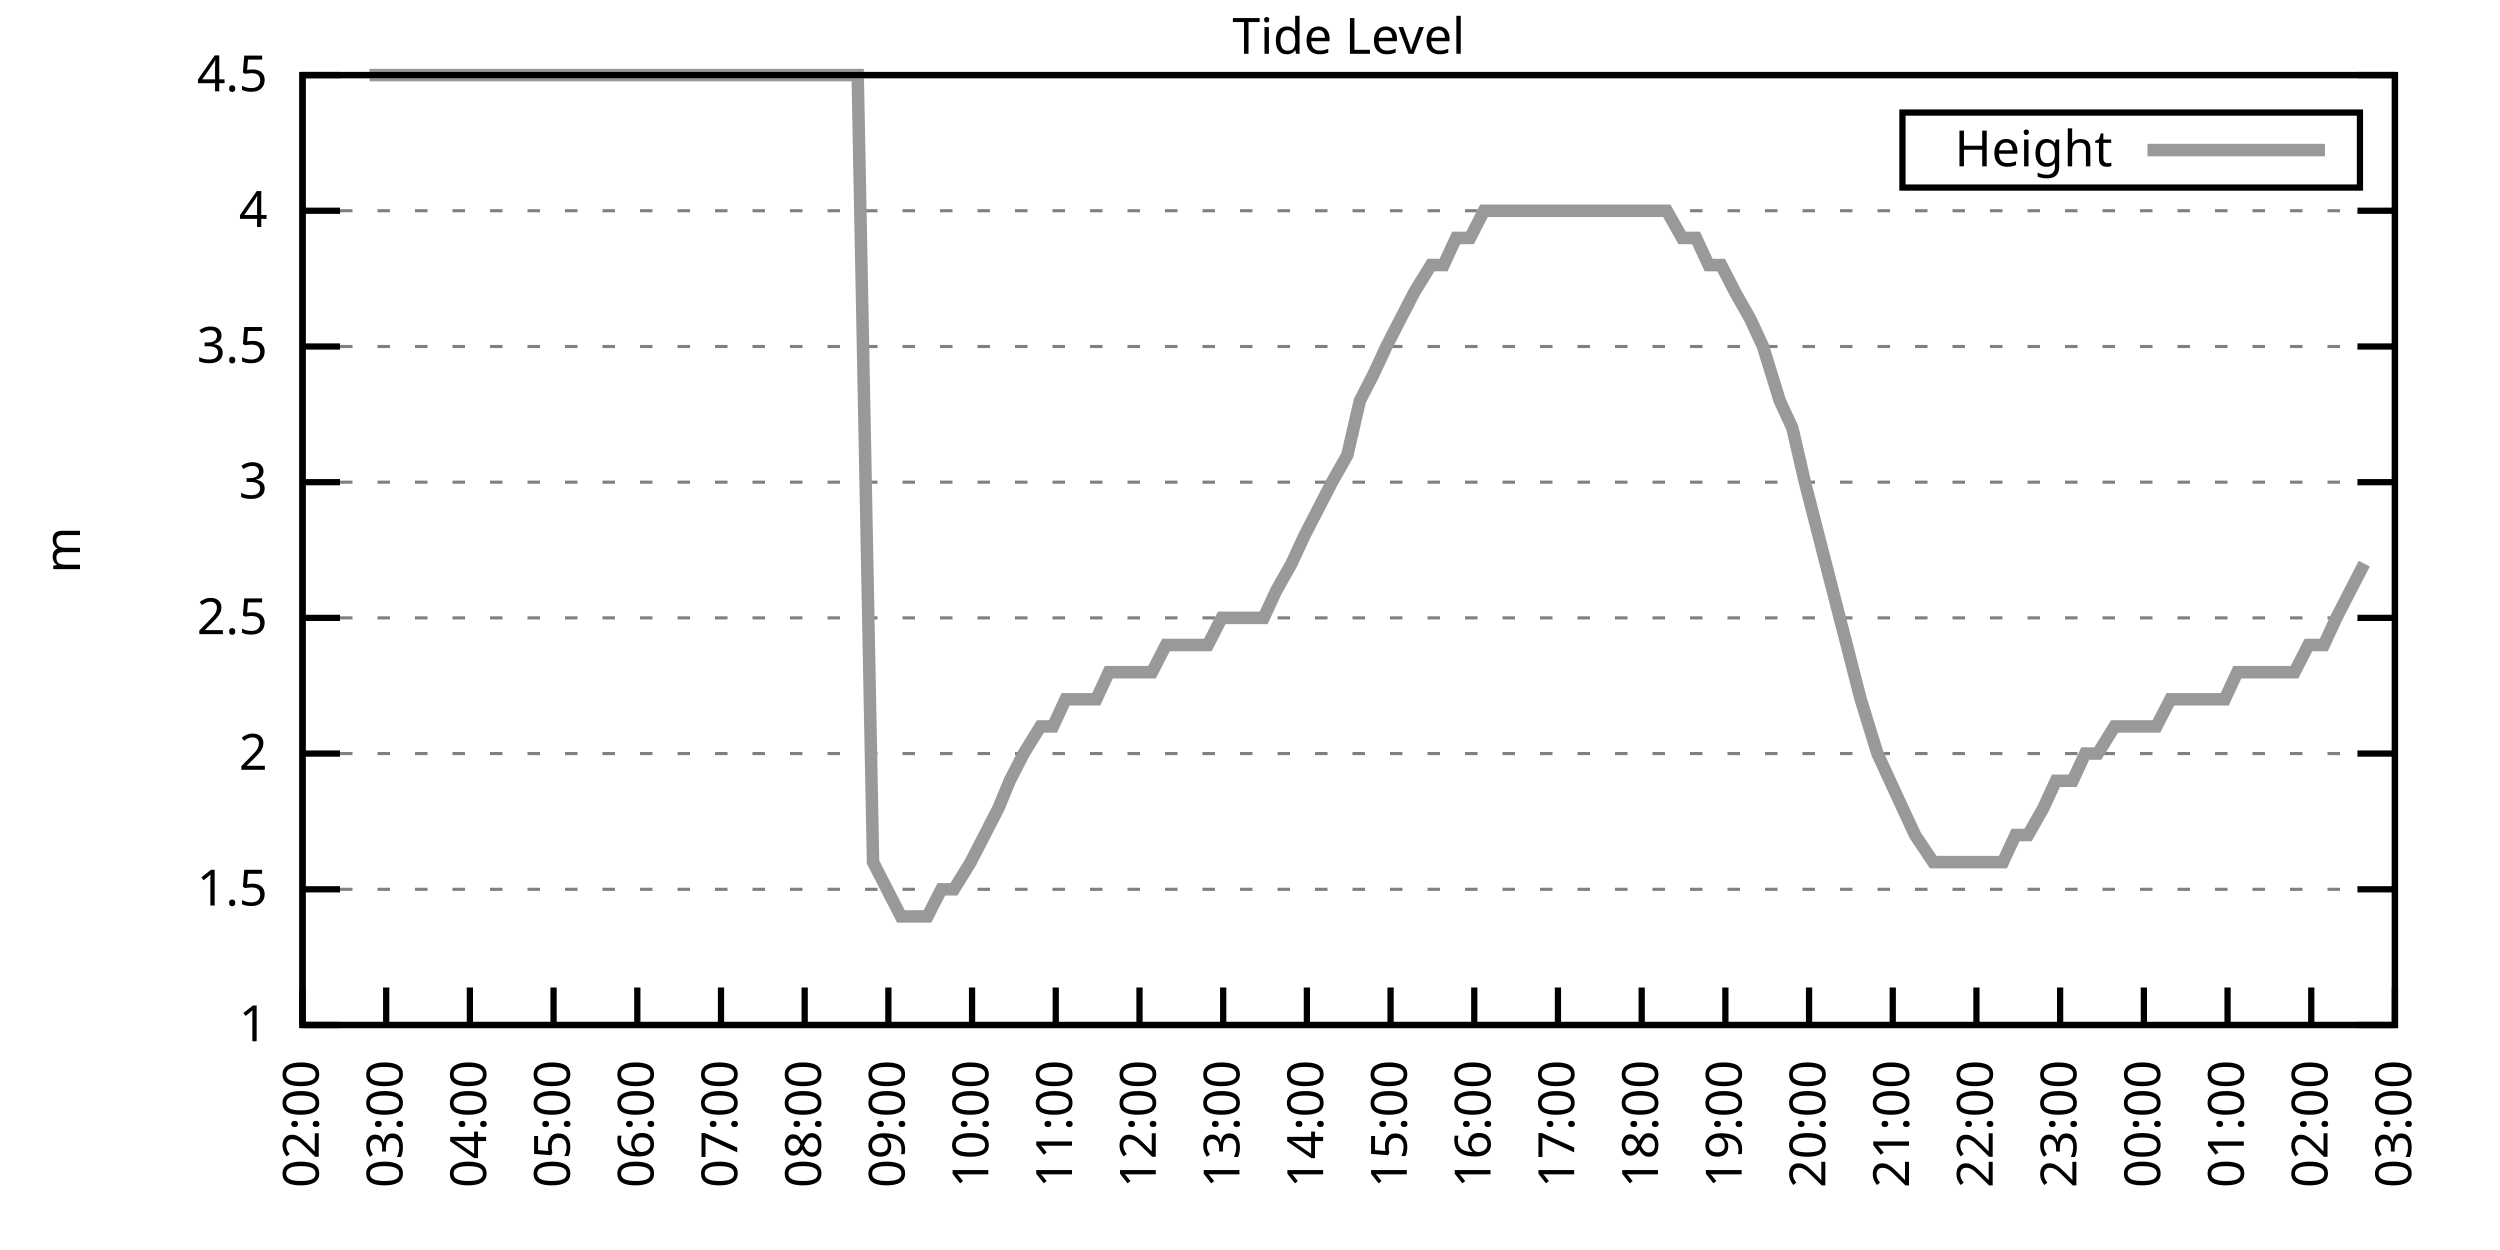
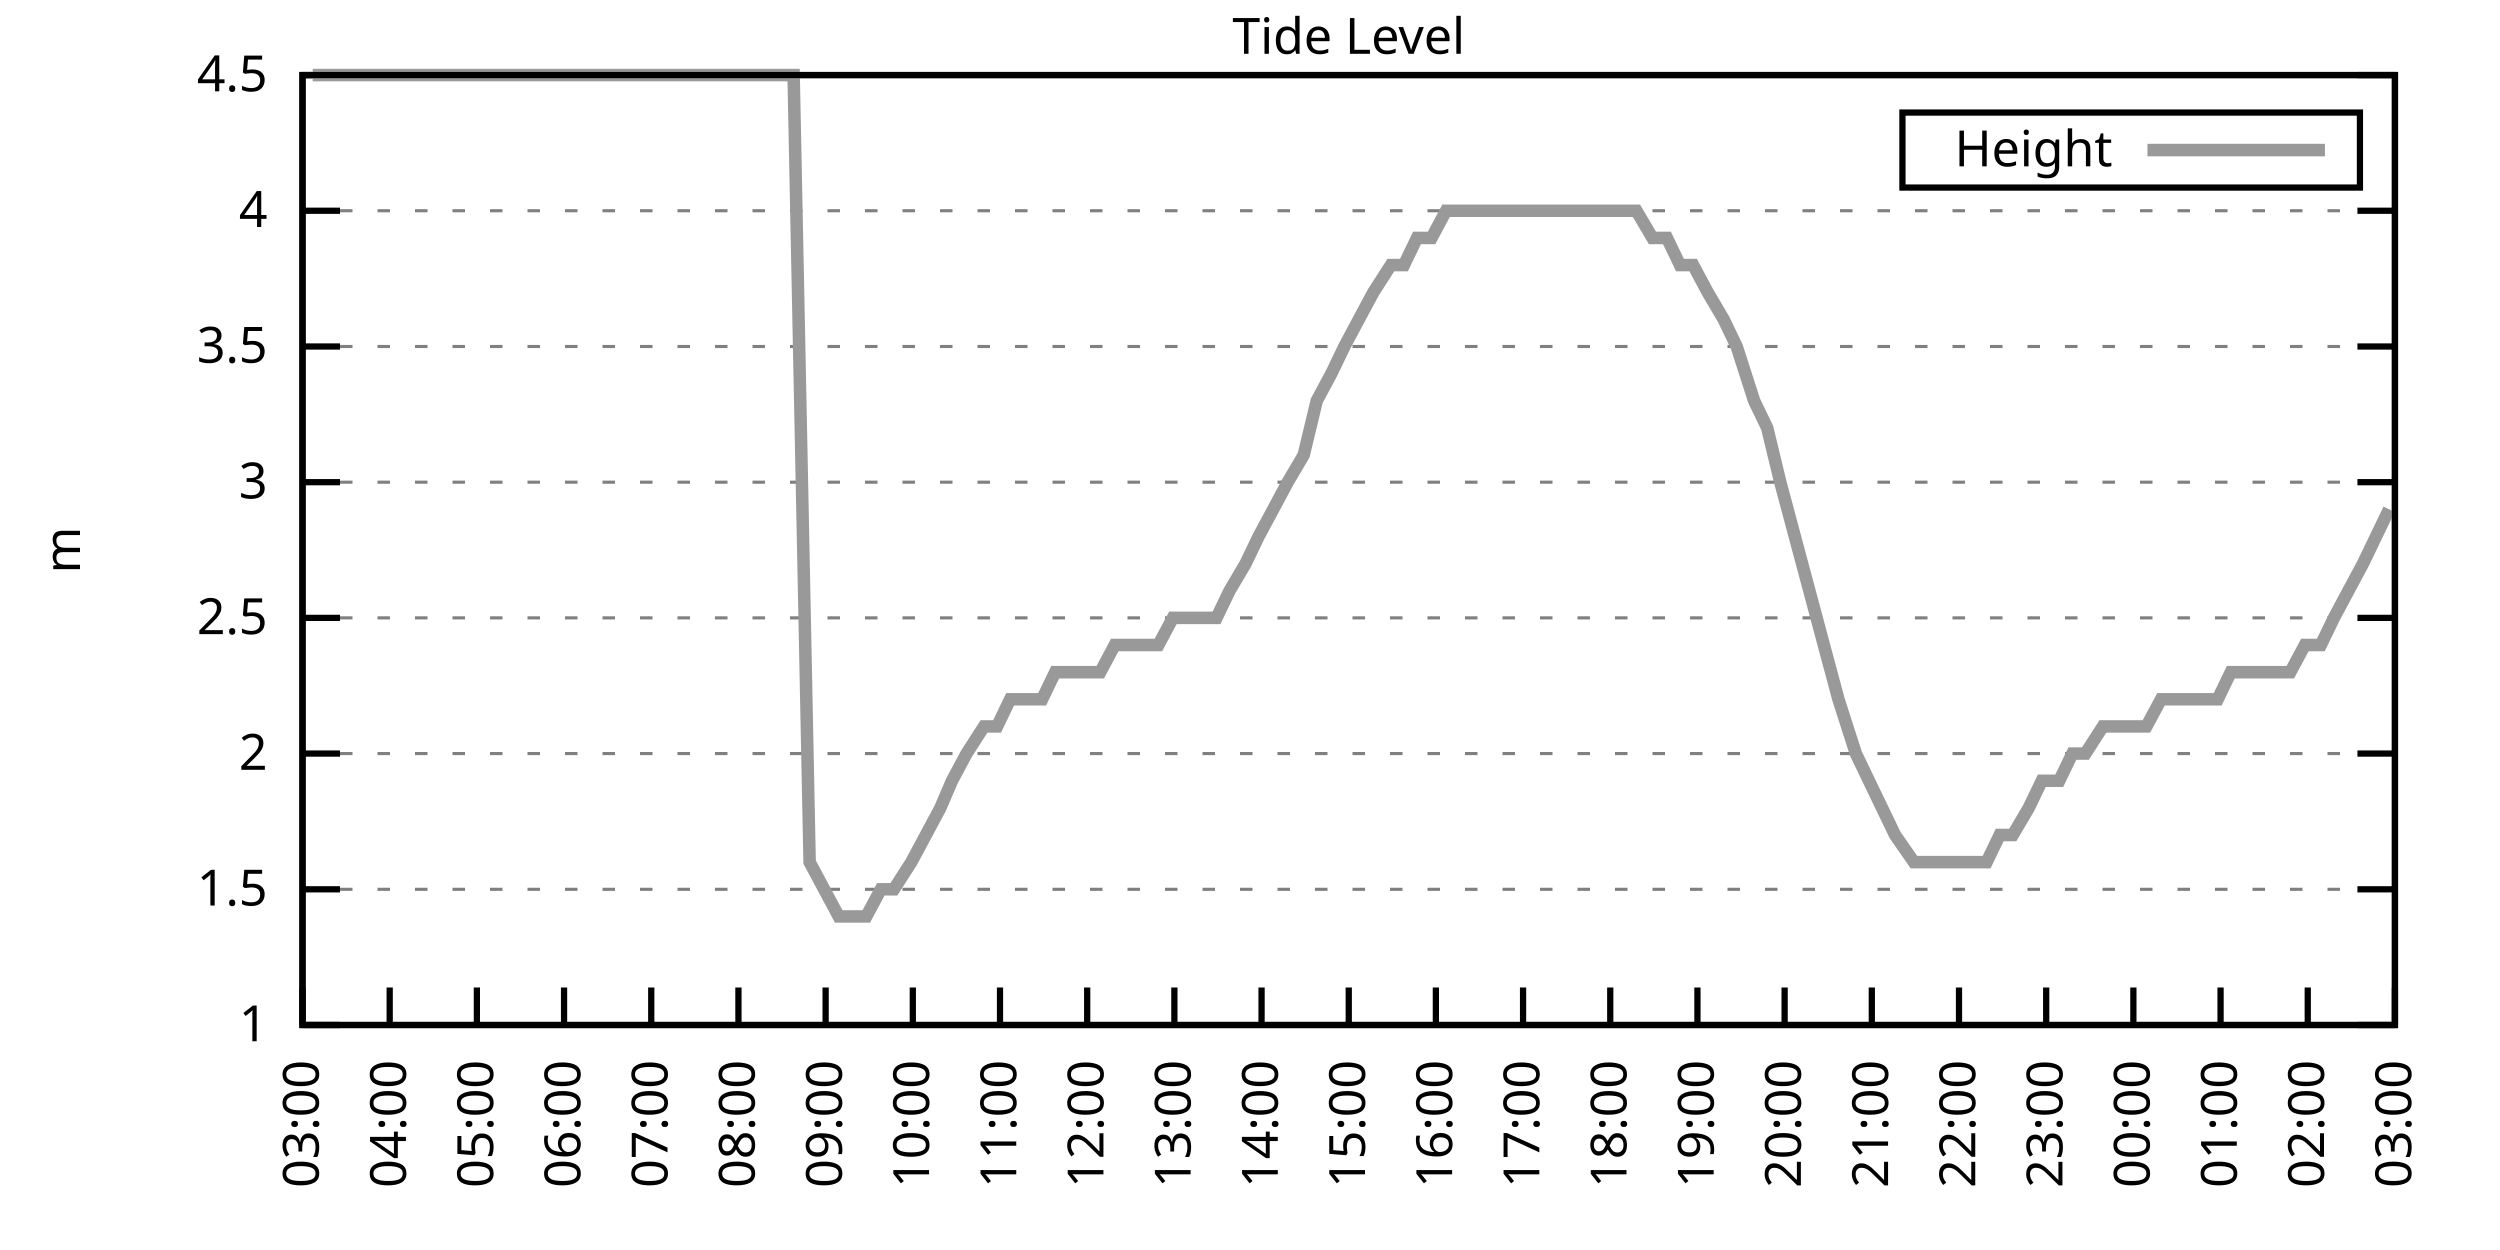
<svg xmlns="http://www.w3.org/2000/svg" xmlns:xlink="http://www.w3.org/1999/xlink" width="400" height="200" viewBox="0 0 400 200">
  <g id="gnuplot_canvas">
    <rect x="0" y="0" width="400" height="200" fill="none" />
    <defs>
      <circle id="gpDot" r="0.5" stroke-width="0.5" stroke="currentColor" />
      <path id="gpPt0" stroke-width="0.333" stroke="currentColor" d="M-1,0 h2 M0,-1 v2" />
      <path id="gpPt1" stroke-width="0.333" stroke="currentColor" d="M-1,-1 L1,1 M1,-1 L-1,1" />
      <path id="gpPt2" stroke-width="0.333" stroke="currentColor" d="M-1,0 L1,0 M0,-1 L0,1 M-1,-1 L1,1 M-1,1 L1,-1" />
      <rect id="gpPt3" stroke-width="0.333" stroke="currentColor" x="-1" y="-1" width="2" height="2" />
      <rect id="gpPt4" stroke-width="0.333" stroke="currentColor" fill="currentColor" x="-1" y="-1" width="2" height="2" />
      <circle id="gpPt5" stroke-width="0.333" stroke="currentColor" cx="0" cy="0" r="1" />
      <use xlink:href="#gpPt5" id="gpPt6" fill="currentColor" stroke="none" />
      <path id="gpPt7" stroke-width="0.333" stroke="currentColor" d="M0,-1.33 L-1.33,0.67 L1.33,0.67 z" />
      <use xlink:href="#gpPt7" id="gpPt8" fill="currentColor" stroke="none" />
      <use xlink:href="#gpPt7" id="gpPt9" stroke="currentColor" transform="rotate(180)" />
      <use xlink:href="#gpPt9" id="gpPt10" fill="currentColor" stroke="none" />
      <use xlink:href="#gpPt3" id="gpPt11" stroke="currentColor" transform="rotate(45)" />
      <use xlink:href="#gpPt11" id="gpPt12" fill="currentColor" stroke="none" />
      <path id="gpPt13" stroke-width="0.333" stroke="currentColor" d="M0,1.330 L1.265,0.411 L0.782,-1.067 L-0.782,-1.076 L-1.265,0.411 z" />
      <use xlink:href="#gpPt13" id="gpPt14" fill="currentColor" stroke="none" />
      <filter id="textbox" filterUnits="objectBoundingBox" x="0" y="0" height="1" width="1">
        <feFlood flood-color="white" flood-opacity="1" result="bgnd" />
        <feComposite in="SourceGraphic" in2="bgnd" operator="atop" />
      </filter>
      <filter id="greybox" filterUnits="objectBoundingBox" x="0" y="0" height="1" width="1">
        <feFlood flood-color="lightgrey" flood-opacity="1" result="grey" />
        <feComposite in="SourceGraphic" in2="grey" operator="atop" />
      </filter>
    </defs>
    <g fill="none" color="white" stroke="currentColor" stroke-width="1.00" stroke-linecap="butt" stroke-linejoin="miter">
</g>
    <g fill="none" color="black" stroke="currentColor" stroke-width="1.00" stroke-linecap="butt" stroke-linejoin="miter">
      <g stroke="none" shape-rendering="crispEdges">
        <polygon fill="rgb(255, 255, 255)" points="48.40,164.00 383.18,164.00 383.18,12.02 48.40,12.02 " />
      </g>
    </g>
    <g fill="none" color="black" stroke="currentColor" stroke-width="1.00" stroke-linecap="butt" stroke-linejoin="miter">
</g>
    <g fill="none" color="black" stroke="black" stroke-width="0.50" stroke-linecap="butt" stroke-linejoin="miter">
</g>
    <g fill="none" color="gray" stroke="currentColor" stroke-width="0.50" stroke-linecap="butt" stroke-linejoin="miter">
      <path stroke="gray" stroke-dasharray="2,4" class="gridline" d="M48.40,164.00 L383.19,164.00  " />
    </g>
    <g fill="none" color="gray" stroke="gray" stroke-width="1.00" stroke-linecap="butt" stroke-linejoin="miter">
</g>
    <g fill="none" color="black" stroke="currentColor" stroke-width="1.00" stroke-linecap="butt" stroke-linejoin="miter">
      <path stroke="black" d="M48.40,164.00 L54.40,164.00 M383.19,164.00 L377.19,164.00  " />
      <g transform="translate(42.80,166.60)" stroke="none" fill="black" font-family="Sans" font-size="8.00" text-anchor="end">
        <text>
          <tspan font-family="Sans"> 1</tspan>
        </text>
      </g>
    </g>
    <g fill="none" color="black" stroke="currentColor" stroke-width="1.00" stroke-linecap="butt" stroke-linejoin="miter">
</g>
    <g fill="none" color="black" stroke="black" stroke-width="0.50" stroke-linecap="butt" stroke-linejoin="miter">
</g>
    <g fill="none" color="gray" stroke="currentColor" stroke-width="0.50" stroke-linecap="butt" stroke-linejoin="miter">
      <path stroke="gray" stroke-dasharray="2,4" class="gridline" d="M48.40,142.29 L383.19,142.29  " />
    </g>
    <g fill="none" color="gray" stroke="gray" stroke-width="1.00" stroke-linecap="butt" stroke-linejoin="miter">
</g>
    <g fill="none" color="black" stroke="currentColor" stroke-width="1.00" stroke-linecap="butt" stroke-linejoin="miter">
      <path stroke="black" d="M48.40,142.29 L54.40,142.29 M383.19,142.29 L377.19,142.29  " />
      <g transform="translate(42.80,144.89)" stroke="none" fill="black" font-family="Sans" font-size="8.00" text-anchor="end">
        <text>
          <tspan font-family="Sans"> 1.5</tspan>
        </text>
      </g>
    </g>
    <g fill="none" color="black" stroke="currentColor" stroke-width="1.00" stroke-linecap="butt" stroke-linejoin="miter">
</g>
    <g fill="none" color="black" stroke="black" stroke-width="0.50" stroke-linecap="butt" stroke-linejoin="miter">
</g>
    <g fill="none" color="gray" stroke="currentColor" stroke-width="0.50" stroke-linecap="butt" stroke-linejoin="miter">
      <path stroke="gray" stroke-dasharray="2,4" class="gridline" d="M48.40,120.57 L383.19,120.57  " />
    </g>
    <g fill="none" color="gray" stroke="gray" stroke-width="1.00" stroke-linecap="butt" stroke-linejoin="miter">
</g>
    <g fill="none" color="black" stroke="currentColor" stroke-width="1.00" stroke-linecap="butt" stroke-linejoin="miter">
      <path stroke="black" d="M48.40,120.57 L54.40,120.57 M383.19,120.57 L377.19,120.57  " />
      <g transform="translate(42.80,123.17)" stroke="none" fill="black" font-family="Sans" font-size="8.00" text-anchor="end">
        <text>
          <tspan font-family="Sans"> 2</tspan>
        </text>
      </g>
    </g>
    <g fill="none" color="black" stroke="currentColor" stroke-width="1.00" stroke-linecap="butt" stroke-linejoin="miter">
</g>
    <g fill="none" color="black" stroke="black" stroke-width="0.50" stroke-linecap="butt" stroke-linejoin="miter">
</g>
    <g fill="none" color="gray" stroke="currentColor" stroke-width="0.50" stroke-linecap="butt" stroke-linejoin="miter">
      <path stroke="gray" stroke-dasharray="2,4" class="gridline" d="M48.40,98.86 L383.19,98.86  " />
    </g>
    <g fill="none" color="gray" stroke="gray" stroke-width="1.00" stroke-linecap="butt" stroke-linejoin="miter">
</g>
    <g fill="none" color="black" stroke="currentColor" stroke-width="1.00" stroke-linecap="butt" stroke-linejoin="miter">
      <path stroke="black" d="M48.40,98.86 L54.40,98.86 M383.19,98.86 L377.19,98.86  " />
      <g transform="translate(42.80,101.46)" stroke="none" fill="black" font-family="Sans" font-size="8.00" text-anchor="end">
        <text>
          <tspan font-family="Sans"> 2.5</tspan>
        </text>
      </g>
    </g>
    <g fill="none" color="black" stroke="currentColor" stroke-width="1.00" stroke-linecap="butt" stroke-linejoin="miter">
</g>
    <g fill="none" color="black" stroke="black" stroke-width="0.50" stroke-linecap="butt" stroke-linejoin="miter">
</g>
    <g fill="none" color="gray" stroke="currentColor" stroke-width="0.50" stroke-linecap="butt" stroke-linejoin="miter">
      <path stroke="gray" stroke-dasharray="2,4" class="gridline" d="M48.40,77.15 L383.19,77.15  " />
    </g>
    <g fill="none" color="gray" stroke="gray" stroke-width="1.00" stroke-linecap="butt" stroke-linejoin="miter">
</g>
    <g fill="none" color="black" stroke="currentColor" stroke-width="1.00" stroke-linecap="butt" stroke-linejoin="miter">
      <path stroke="black" d="M48.40,77.15 L54.40,77.15 M383.19,77.15 L377.19,77.15  " />
      <g transform="translate(42.80,79.75)" stroke="none" fill="black" font-family="Sans" font-size="8.00" text-anchor="end">
        <text>
          <tspan font-family="Sans"> 3</tspan>
        </text>
      </g>
    </g>
    <g fill="none" color="black" stroke="currentColor" stroke-width="1.00" stroke-linecap="butt" stroke-linejoin="miter">
</g>
    <g fill="none" color="black" stroke="black" stroke-width="0.50" stroke-linecap="butt" stroke-linejoin="miter">
</g>
    <g fill="none" color="gray" stroke="currentColor" stroke-width="0.50" stroke-linecap="butt" stroke-linejoin="miter">
      <path stroke="gray" stroke-dasharray="2,4" class="gridline" d="M48.40,55.44 L383.19,55.44  " />
    </g>
    <g fill="none" color="gray" stroke="gray" stroke-width="1.00" stroke-linecap="butt" stroke-linejoin="miter">
</g>
    <g fill="none" color="black" stroke="currentColor" stroke-width="1.00" stroke-linecap="butt" stroke-linejoin="miter">
      <path stroke="black" d="M48.40,55.44 L54.40,55.44 M383.19,55.44 L377.19,55.44  " />
      <g transform="translate(42.80,58.04)" stroke="none" fill="black" font-family="Sans" font-size="8.00" text-anchor="end">
        <text>
          <tspan font-family="Sans"> 3.5</tspan>
        </text>
      </g>
    </g>
    <g fill="none" color="black" stroke="currentColor" stroke-width="1.00" stroke-linecap="butt" stroke-linejoin="miter">
</g>
    <g fill="none" color="black" stroke="black" stroke-width="0.50" stroke-linecap="butt" stroke-linejoin="miter">
</g>
    <g fill="none" color="gray" stroke="currentColor" stroke-width="0.50" stroke-linecap="butt" stroke-linejoin="miter">
      <path stroke="gray" stroke-dasharray="2,4" class="gridline" d="M48.40,33.72 L383.19,33.72  " />
    </g>
    <g fill="none" color="gray" stroke="gray" stroke-width="1.00" stroke-linecap="butt" stroke-linejoin="miter">
</g>
    <g fill="none" color="black" stroke="currentColor" stroke-width="1.00" stroke-linecap="butt" stroke-linejoin="miter">
      <path stroke="black" d="M48.40,33.72 L54.40,33.72 M383.19,33.72 L377.19,33.72  " />
      <g transform="translate(42.80,36.32)" stroke="none" fill="black" font-family="Sans" font-size="8.00" text-anchor="end">
        <text>
          <tspan font-family="Sans"> 4</tspan>
        </text>
      </g>
    </g>
    <g fill="none" color="black" stroke="currentColor" stroke-width="1.00" stroke-linecap="butt" stroke-linejoin="miter">
</g>
    <g fill="none" color="black" stroke="black" stroke-width="0.50" stroke-linecap="butt" stroke-linejoin="miter">
</g>
    <g fill="none" color="gray" stroke="currentColor" stroke-width="0.50" stroke-linecap="butt" stroke-linejoin="miter">
      <path stroke="gray" stroke-dasharray="2,4" class="gridline" d="M48.40,12.01 L383.19,12.01  " />
    </g>
    <g fill="none" color="gray" stroke="gray" stroke-width="1.00" stroke-linecap="butt" stroke-linejoin="miter">
</g>
    <g fill="none" color="black" stroke="currentColor" stroke-width="1.00" stroke-linecap="butt" stroke-linejoin="miter">
      <path stroke="black" d="M48.40,12.01 L54.40,12.01 M383.19,12.01 L377.19,12.01  " />
      <g transform="translate(42.80,14.61)" stroke="none" fill="black" font-family="Sans" font-size="8.00" text-anchor="end">
        <text>
          <tspan font-family="Sans"> 4.5</tspan>
        </text>
      </g>
    </g>
    <g fill="none" color="black" stroke="currentColor" stroke-width="1.00" stroke-linecap="butt" stroke-linejoin="miter">
      <path stroke="black" d="M48.40,164.00 L48.40,158.00  " />
      <g transform="translate(51.00,169.60) rotate(270.00)" stroke="none" fill="black" font-family="Sans" font-size="8.00" text-anchor="end">
        <text>
-           <tspan font-family="Sans">02:00</tspan>
-         </text>
-       </g>
-     </g>
-     <g fill="none" color="black" stroke="currentColor" stroke-width="1.00" stroke-linecap="butt" stroke-linejoin="miter">
-       <path stroke="black" d="M61.79,164.00 L61.79,158.00  " />
-       <g transform="translate(64.39,169.60) rotate(270.00)" stroke="none" fill="black" font-family="Sans" font-size="8.00" text-anchor="end">
-         <text>
          <tspan font-family="Sans">03:00</tspan>
        </text>
      </g>
    </g>
    <g fill="none" color="black" stroke="currentColor" stroke-width="1.00" stroke-linecap="butt" stroke-linejoin="miter">
-       <path stroke="black" d="M75.18,164.00 L75.18,158.00  " />
-       <g transform="translate(77.78,169.60) rotate(270.00)" stroke="none" fill="black" font-family="Sans" font-size="8.00" text-anchor="end">
+       <path stroke="black" d="M62.35,164.00 L62.35,158.00  " />
+       <g transform="translate(64.95,169.60) rotate(270.00)" stroke="none" fill="black" font-family="Sans" font-size="8.00" text-anchor="end">
        <text>
          <tspan font-family="Sans">04:00</tspan>
        </text>
      </g>
    </g>
    <g fill="none" color="black" stroke="currentColor" stroke-width="1.00" stroke-linecap="butt" stroke-linejoin="miter">
-       <path stroke="black" d="M88.57,164.00 L88.57,158.00  " />
-       <g transform="translate(91.17,169.60) rotate(270.00)" stroke="none" fill="black" font-family="Sans" font-size="8.00" text-anchor="end">
+       <path stroke="black" d="M76.30,164.00 L76.30,158.00  " />
+       <g transform="translate(78.90,169.60) rotate(270.00)" stroke="none" fill="black" font-family="Sans" font-size="8.00" text-anchor="end">
        <text>
          <tspan font-family="Sans">05:00</tspan>
        </text>
      </g>
    </g>
    <g fill="none" color="black" stroke="currentColor" stroke-width="1.00" stroke-linecap="butt" stroke-linejoin="miter">
-       <path stroke="black" d="M101.97,164.00 L101.97,158.00  " />
-       <g transform="translate(104.57,169.60) rotate(270.00)" stroke="none" fill="black" font-family="Sans" font-size="8.00" text-anchor="end">
+       <path stroke="black" d="M90.25,164.00 L90.25,158.00  " />
+       <g transform="translate(92.85,169.60) rotate(270.00)" stroke="none" fill="black" font-family="Sans" font-size="8.00" text-anchor="end">
        <text>
          <tspan font-family="Sans">06:00</tspan>
        </text>
      </g>
    </g>
    <g fill="none" color="black" stroke="currentColor" stroke-width="1.00" stroke-linecap="butt" stroke-linejoin="miter">
-       <path stroke="black" d="M115.36,164.00 L115.36,158.00  " />
-       <g transform="translate(117.96,169.60) rotate(270.00)" stroke="none" fill="black" font-family="Sans" font-size="8.00" text-anchor="end">
+       <path stroke="black" d="M104.20,164.00 L104.20,158.00  " />
+       <g transform="translate(106.80,169.60) rotate(270.00)" stroke="none" fill="black" font-family="Sans" font-size="8.00" text-anchor="end">
        <text>
          <tspan font-family="Sans">07:00</tspan>
        </text>
      </g>
    </g>
    <g fill="none" color="black" stroke="currentColor" stroke-width="1.00" stroke-linecap="butt" stroke-linejoin="miter">
-       <path stroke="black" d="M128.75,164.00 L128.75,158.00  " />
-       <g transform="translate(131.35,169.60) rotate(270.00)" stroke="none" fill="black" font-family="Sans" font-size="8.00" text-anchor="end">
+       <path stroke="black" d="M118.15,164.00 L118.15,158.00  " />
+       <g transform="translate(120.75,169.60) rotate(270.00)" stroke="none" fill="black" font-family="Sans" font-size="8.00" text-anchor="end">
        <text>
          <tspan font-family="Sans">08:00</tspan>
        </text>
      </g>
    </g>
    <g fill="none" color="black" stroke="currentColor" stroke-width="1.00" stroke-linecap="butt" stroke-linejoin="miter">
-       <path stroke="black" d="M142.14,164.00 L142.14,158.00  " />
-       <g transform="translate(144.74,169.60) rotate(270.00)" stroke="none" fill="black" font-family="Sans" font-size="8.00" text-anchor="end">
+       <path stroke="black" d="M132.10,164.00 L132.10,158.00  " />
+       <g transform="translate(134.70,169.60) rotate(270.00)" stroke="none" fill="black" font-family="Sans" font-size="8.00" text-anchor="end">
        <text>
          <tspan font-family="Sans">09:00</tspan>
        </text>
      </g>
    </g>
    <g fill="none" color="black" stroke="currentColor" stroke-width="1.00" stroke-linecap="butt" stroke-linejoin="miter">
-       <path stroke="black" d="M155.53,164.00 L155.53,158.00  " />
-       <g transform="translate(158.13,169.60) rotate(270.00)" stroke="none" fill="black" font-family="Sans" font-size="8.00" text-anchor="end">
+       <path stroke="black" d="M146.05,164.00 L146.05,158.00  " />
+       <g transform="translate(148.65,169.60) rotate(270.00)" stroke="none" fill="black" font-family="Sans" font-size="8.00" text-anchor="end">
        <text>
          <tspan font-family="Sans">10:00</tspan>
        </text>
      </g>
    </g>
    <g fill="none" color="black" stroke="currentColor" stroke-width="1.00" stroke-linecap="butt" stroke-linejoin="miter">
-       <path stroke="black" d="M168.92,164.00 L168.92,158.00  " />
-       <g transform="translate(171.52,169.60) rotate(270.00)" stroke="none" fill="black" font-family="Sans" font-size="8.00" text-anchor="end">
+       <path stroke="black" d="M160.00,164.00 L160.00,158.00  " />
+       <g transform="translate(162.60,169.60) rotate(270.00)" stroke="none" fill="black" font-family="Sans" font-size="8.00" text-anchor="end">
        <text>
          <tspan font-family="Sans">11:00</tspan>
        </text>
      </g>
    </g>
    <g fill="none" color="black" stroke="currentColor" stroke-width="1.00" stroke-linecap="butt" stroke-linejoin="miter">
-       <path stroke="black" d="M182.32,164.00 L182.32,158.00  " />
-       <g transform="translate(184.92,169.60) rotate(270.00)" stroke="none" fill="black" font-family="Sans" font-size="8.00" text-anchor="end">
+       <path stroke="black" d="M173.95,164.00 L173.95,158.00  " />
+       <g transform="translate(176.55,169.60) rotate(270.00)" stroke="none" fill="black" font-family="Sans" font-size="8.00" text-anchor="end">
        <text>
          <tspan font-family="Sans">12:00</tspan>
        </text>
      </g>
    </g>
    <g fill="none" color="black" stroke="currentColor" stroke-width="1.00" stroke-linecap="butt" stroke-linejoin="miter">
-       <path stroke="black" d="M195.71,164.00 L195.71,158.00  " />
-       <g transform="translate(198.31,169.60) rotate(270.00)" stroke="none" fill="black" font-family="Sans" font-size="8.00" text-anchor="end">
+       <path stroke="black" d="M187.90,164.00 L187.90,158.00  " />
+       <g transform="translate(190.50,169.60) rotate(270.00)" stroke="none" fill="black" font-family="Sans" font-size="8.00" text-anchor="end">
        <text>
          <tspan font-family="Sans">13:00</tspan>
        </text>
      </g>
    </g>
    <g fill="none" color="black" stroke="currentColor" stroke-width="1.00" stroke-linecap="butt" stroke-linejoin="miter">
-       <path stroke="black" d="M209.10,164.00 L209.10,158.00  " />
-       <g transform="translate(211.70,169.60) rotate(270.00)" stroke="none" fill="black" font-family="Sans" font-size="8.00" text-anchor="end">
+       <path stroke="black" d="M201.85,164.00 L201.85,158.00  " />
+       <g transform="translate(204.45,169.60) rotate(270.00)" stroke="none" fill="black" font-family="Sans" font-size="8.00" text-anchor="end">
        <text>
          <tspan font-family="Sans">14:00</tspan>
        </text>
      </g>
    </g>
    <g fill="none" color="black" stroke="currentColor" stroke-width="1.00" stroke-linecap="butt" stroke-linejoin="miter">
-       <path stroke="black" d="M222.49,164.00 L222.49,158.00  " />
-       <g transform="translate(225.09,169.60) rotate(270.00)" stroke="none" fill="black" font-family="Sans" font-size="8.00" text-anchor="end">
+       <path stroke="black" d="M215.80,164.00 L215.80,158.00  " />
+       <g transform="translate(218.40,169.60) rotate(270.00)" stroke="none" fill="black" font-family="Sans" font-size="8.00" text-anchor="end">
        <text>
          <tspan font-family="Sans">15:00</tspan>
        </text>
      </g>
    </g>
    <g fill="none" color="black" stroke="currentColor" stroke-width="1.00" stroke-linecap="butt" stroke-linejoin="miter">
-       <path stroke="black" d="M235.88,164.00 L235.88,158.00  " />
-       <g transform="translate(238.48,169.60) rotate(270.00)" stroke="none" fill="black" font-family="Sans" font-size="8.00" text-anchor="end">
+       <path stroke="black" d="M229.74,164.00 L229.74,158.00  " />
+       <g transform="translate(232.34,169.60) rotate(270.00)" stroke="none" fill="black" font-family="Sans" font-size="8.00" text-anchor="end">
        <text>
          <tspan font-family="Sans">16:00</tspan>
        </text>
      </g>
    </g>
    <g fill="none" color="black" stroke="currentColor" stroke-width="1.00" stroke-linecap="butt" stroke-linejoin="miter">
-       <path stroke="black" d="M249.27,164.00 L249.27,158.00  " />
-       <g transform="translate(251.87,169.60) rotate(270.00)" stroke="none" fill="black" font-family="Sans" font-size="8.00" text-anchor="end">
+       <path stroke="black" d="M243.69,164.00 L243.69,158.00  " />
+       <g transform="translate(246.29,169.60) rotate(270.00)" stroke="none" fill="black" font-family="Sans" font-size="8.00" text-anchor="end">
        <text>
          <tspan font-family="Sans">17:00</tspan>
        </text>
      </g>
    </g>
    <g fill="none" color="black" stroke="currentColor" stroke-width="1.00" stroke-linecap="butt" stroke-linejoin="miter">
-       <path stroke="black" d="M262.67,164.00 L262.67,158.00  " />
-       <g transform="translate(265.27,169.60) rotate(270.00)" stroke="none" fill="black" font-family="Sans" font-size="8.00" text-anchor="end">
+       <path stroke="black" d="M257.64,164.00 L257.64,158.00  " />
+       <g transform="translate(260.24,169.60) rotate(270.00)" stroke="none" fill="black" font-family="Sans" font-size="8.00" text-anchor="end">
        <text>
          <tspan font-family="Sans">18:00</tspan>
        </text>
      </g>
    </g>
    <g fill="none" color="black" stroke="currentColor" stroke-width="1.00" stroke-linecap="butt" stroke-linejoin="miter">
-       <path stroke="black" d="M276.06,164.00 L276.06,158.00  " />
-       <g transform="translate(278.66,169.60) rotate(270.00)" stroke="none" fill="black" font-family="Sans" font-size="8.00" text-anchor="end">
+       <path stroke="black" d="M271.59,164.00 L271.59,158.00  " />
+       <g transform="translate(274.19,169.60) rotate(270.00)" stroke="none" fill="black" font-family="Sans" font-size="8.00" text-anchor="end">
        <text>
          <tspan font-family="Sans">19:00</tspan>
        </text>
      </g>
    </g>
    <g fill="none" color="black" stroke="currentColor" stroke-width="1.00" stroke-linecap="butt" stroke-linejoin="miter">
-       <path stroke="black" d="M289.45,164.00 L289.45,158.00  " />
-       <g transform="translate(292.05,169.60) rotate(270.00)" stroke="none" fill="black" font-family="Sans" font-size="8.00" text-anchor="end">
+       <path stroke="black" d="M285.54,164.00 L285.54,158.00  " />
+       <g transform="translate(288.14,169.60) rotate(270.00)" stroke="none" fill="black" font-family="Sans" font-size="8.00" text-anchor="end">
        <text>
          <tspan font-family="Sans">20:00</tspan>
        </text>
      </g>
    </g>
    <g fill="none" color="black" stroke="currentColor" stroke-width="1.00" stroke-linecap="butt" stroke-linejoin="miter">
-       <path stroke="black" d="M302.84,164.00 L302.84,158.00  " />
-       <g transform="translate(305.44,169.60) rotate(270.00)" stroke="none" fill="black" font-family="Sans" font-size="8.00" text-anchor="end">
+       <path stroke="black" d="M299.49,164.00 L299.49,158.00  " />
+       <g transform="translate(302.09,169.60) rotate(270.00)" stroke="none" fill="black" font-family="Sans" font-size="8.00" text-anchor="end">
        <text>
          <tspan font-family="Sans">21:00</tspan>
        </text>
      </g>
    </g>
    <g fill="none" color="black" stroke="currentColor" stroke-width="1.00" stroke-linecap="butt" stroke-linejoin="miter">
-       <path stroke="black" d="M316.23,164.00 L316.23,158.00  " />
-       <g transform="translate(318.83,169.60) rotate(270.00)" stroke="none" fill="black" font-family="Sans" font-size="8.00" text-anchor="end">
+       <path stroke="black" d="M313.44,164.00 L313.44,158.00  " />
+       <g transform="translate(316.04,169.60) rotate(270.00)" stroke="none" fill="black" font-family="Sans" font-size="8.00" text-anchor="end">
        <text>
          <tspan font-family="Sans">22:00</tspan>
        </text>
      </g>
    </g>
    <g fill="none" color="black" stroke="currentColor" stroke-width="1.00" stroke-linecap="butt" stroke-linejoin="miter">
-       <path stroke="black" d="M329.62,164.00 L329.62,158.00  " />
-       <g transform="translate(332.22,169.60) rotate(270.00)" stroke="none" fill="black" font-family="Sans" font-size="8.00" text-anchor="end">
+       <path stroke="black" d="M327.39,164.00 L327.39,158.00  " />
+       <g transform="translate(329.99,169.60) rotate(270.00)" stroke="none" fill="black" font-family="Sans" font-size="8.00" text-anchor="end">
        <text>
          <tspan font-family="Sans">23:00</tspan>
        </text>
      </g>
    </g>
    <g fill="none" color="black" stroke="currentColor" stroke-width="1.00" stroke-linecap="butt" stroke-linejoin="miter">
-       <path stroke="black" d="M343.02,164.00 L343.02,158.00  " />
-       <g transform="translate(345.62,169.60) rotate(270.00)" stroke="none" fill="black" font-family="Sans" font-size="8.00" text-anchor="end">
+       <path stroke="black" d="M341.34,164.00 L341.34,158.00  " />
+       <g transform="translate(343.94,169.60) rotate(270.00)" stroke="none" fill="black" font-family="Sans" font-size="8.00" text-anchor="end">
        <text>
          <tspan font-family="Sans">00:00</tspan>
        </text>
      </g>
    </g>
    <g fill="none" color="black" stroke="currentColor" stroke-width="1.00" stroke-linecap="butt" stroke-linejoin="miter">
-       <path stroke="black" d="M356.41,164.00 L356.41,158.00  " />
-       <g transform="translate(359.01,169.60) rotate(270.00)" stroke="none" fill="black" font-family="Sans" font-size="8.00" text-anchor="end">
+       <path stroke="black" d="M355.29,164.00 L355.29,158.00  " />
+       <g transform="translate(357.89,169.60) rotate(270.00)" stroke="none" fill="black" font-family="Sans" font-size="8.00" text-anchor="end">
        <text>
          <tspan font-family="Sans">01:00</tspan>
        </text>
      </g>
    </g>
    <g fill="none" color="black" stroke="currentColor" stroke-width="1.00" stroke-linecap="butt" stroke-linejoin="miter">
-       <path stroke="black" d="M369.80,164.00 L369.80,158.00  " />
-       <g transform="translate(372.40,169.60) rotate(270.00)" stroke="none" fill="black" font-family="Sans" font-size="8.00" text-anchor="end">
+       <path stroke="black" d="M369.24,164.00 L369.24,158.00  " />
+       <g transform="translate(371.84,169.60) rotate(270.00)" stroke="none" fill="black" font-family="Sans" font-size="8.00" text-anchor="end">
        <text>
          <tspan font-family="Sans">02:00</tspan>
        </text>
      </g>
    </g>
    <g fill="none" color="black" stroke="currentColor" stroke-width="1.00" stroke-linecap="butt" stroke-linejoin="miter">
      <path stroke="black" d="M383.19,164.00 L383.19,158.00  " />
      <g transform="translate(385.79,169.60) rotate(270.00)" stroke="none" fill="black" font-family="Sans" font-size="8.00" text-anchor="end">
        <text>
          <tspan font-family="Sans">03:00</tspan>
        </text>
      </g>
    </g>
    <g fill="none" color="black" stroke="currentColor" stroke-width="1.00" stroke-linecap="butt" stroke-linejoin="miter">
</g>
    <g fill="none" color="black" stroke="currentColor" stroke-width="1.00" stroke-linecap="butt" stroke-linejoin="miter">
      <path stroke="black" d="M48.40,12.01 L48.40,164.00 L383.19,164.00 L383.19,12.01 L48.40,12.01 Z  " />
    </g>
    <g fill="none" color="black" stroke="currentColor" stroke-width="1.00" stroke-linecap="butt" stroke-linejoin="miter">
</g>
    <g fill="none" color="black" stroke="currentColor" stroke-width="1.00" stroke-linecap="butt" stroke-linejoin="miter">
      <path stroke="black" d="M304.39,30.01 L304.39,18.01 L377.59,18.01 L377.59,30.01 L304.39,30.01 Z  " />
    </g>
    <g id="Tide_level_plot_1">
      <g fill="none" color="white" stroke="black" stroke-width="2.00" stroke-linecap="butt" stroke-linejoin="miter">
</g>
      <g fill="none" color="black" stroke="currentColor" stroke-width="2.00" stroke-linecap="butt" stroke-linejoin="miter">
        <g transform="translate(337.99,26.61)" stroke="none" fill="black" font-family="Sans" font-size="8.00" text-anchor="end">
          <text>
            <tspan font-family="Sans">Height</tspan>
          </text>
        </g>
      </g>
      <g fill="none" color="black" stroke="currentColor" stroke-width="2.00" stroke-linecap="butt" stroke-linejoin="miter">
-         <path stroke="rgb(153, 153, 153)" d="M343.59,24.01 L371.99,24.01 M59.11,12.01 L61.35,12.01 L63.35,12.01 L66.03,12.01 L68.26,12.01 L70.05,12.01   L72.73,12.01 L74.51,12.01 L76.75,12.01 L78.98,12.01 L81.66,12.01 L83.89,12.01 L86.12,12.01 L87.91,12.01   L89.91,12.01 L92.59,12.01 L95.05,12.01 L96.83,12.01 L99.06,12.01 L101.74,12.01 L103.53,12.01 L105.98,12.01   L108.44,12.01 L110.45,12.01 L112.90,12.01 L114.91,12.01 L117.14,12.01 L119.38,12.01 L121.38,12.01 L124.06,12.01   L126.07,12.01 L128.30,12.01 L130.31,12.01 L132.54,12.01 L135.22,12.01 L137.23,12.01 L139.69,137.94 L141.92,142.29   L144.15,146.63 L146.38,146.63 L148.39,146.63 L150.62,142.29 L152.63,142.29 L155.31,137.94 L157.54,133.60 L159.77,129.26   L161.56,124.92 L163.79,120.57 L166.47,116.23 L168.48,116.23 L170.49,111.89 L172.72,111.89 L175.40,111.89 L177.41,107.55   L179.86,107.55 L181.87,107.55 L184.32,107.55 L186.56,103.20 L188.57,103.20 L190.57,103.20 L193.25,103.20 L195.48,98.86   L197.72,98.86 L199.95,98.86 L202.18,98.86 L204.19,94.52 L206.64,90.18 L208.65,85.83 L210.88,81.49 L213.12,77.15   L215.57,72.81 L217.58,64.12 L219.81,59.78 L221.82,55.44 L224.05,51.09 L226.29,46.75 L228.96,42.41 L230.97,42.41   L232.98,38.07 L235.21,38.07 L237.44,33.72 L239.68,33.72 L242.36,33.72 L244.59,33.72 L246.82,33.72 L249.05,33.72   L251.28,33.72 L253.29,33.72 L255.75,33.72 L257.76,33.72 L259.99,33.72 L262.44,33.72 L264.45,33.72 L266.68,33.72   L269.14,38.07 L271.37,38.07 L273.38,42.41 L275.39,42.41 L277.62,46.75 L280.07,51.09 L282.08,55.44 L284.76,64.12   L286.77,68.46 L288.78,77.15 L291.01,85.83 L293.24,94.52 L295.48,103.20 L297.71,111.89 L300.39,120.57 L302.39,124.92   L304.40,129.26 L306.41,133.60 L309.31,137.94 L311.54,137.94 L313.78,137.94 L315.79,137.94 L318.24,137.94 L320.47,137.94   L322.48,133.60 L324.49,133.60 L326.95,129.26 L328.95,124.92 L331.63,124.92 L333.64,120.57 L335.65,120.57 L338.33,116.23   L340.34,116.23 L342.12,116.23 L345.02,116.23 L347.26,111.89 L349.26,111.89 L351.27,111.89 L353.95,111.89 L355.96,111.89   L357.97,107.55 L360.20,107.55 L362.66,107.55 L364.44,107.55 L367.12,107.55 L369.35,103.20 L371.81,103.20 L373.82,98.86   L376.05,94.52 L378.28,90.18  " />
+         <path stroke="rgb(153, 153, 153)" d="M343.59,24.01 L371.99,24.01 M50.03,12.01 L52.82,12.01 L55.14,12.01 L57.00,12.01 L59.79,12.01 L61.65,12.01   L63.98,12.01 L66.30,12.01 L69.09,12.01 L71.42,12.01 L73.74,12.01 L75.60,12.01 L77.69,12.01 L80.48,12.01   L83.04,12.01 L84.90,12.01 L87.23,12.01 L90.02,12.01 L91.88,12.01 L94.43,12.01 L96.99,12.01 L99.08,12.01   L101.64,12.01 L103.73,12.01 L106.06,12.01 L108.38,12.01 L110.48,12.01 L113.27,12.01 L115.36,12.01 L117.68,12.01   L119.78,12.01 L122.10,12.01 L124.89,12.01 L126.98,12.01 L129.54,137.94 L131.87,142.29 L134.19,146.63 L136.51,146.63   L138.61,146.63 L140.93,142.29 L143.02,142.29 L145.81,137.94 L148.14,133.60 L150.46,129.26 L152.32,124.92 L154.65,120.57   L157.44,116.23 L159.53,116.23 L161.62,111.89 L163.95,111.89 L166.74,111.89 L168.83,107.55 L171.39,107.55 L173.48,107.55   L176.04,107.55 L178.36,103.20 L180.46,103.20 L182.55,103.20 L185.34,103.20 L187.66,98.86 L189.99,98.86 L192.31,98.86   L194.64,98.86 L196.73,94.52 L199.29,90.18 L201.38,85.83 L203.71,81.49 L206.03,77.15 L208.59,72.81 L210.68,64.12   L213.01,59.78 L215.10,55.44 L217.42,51.09 L219.75,46.75 L222.54,42.41 L224.63,42.41 L226.72,38.07 L229.05,38.07   L231.37,33.72 L233.70,33.72 L236.49,33.72 L238.81,33.72 L241.14,33.72 L243.46,33.72 L245.79,33.72 L247.88,33.72   L250.44,33.72 L252.53,33.72 L254.85,33.72 L257.41,33.72 L259.50,33.72 L261.83,33.72 L264.39,38.07 L266.71,38.07   L268.80,42.41 L270.90,42.41 L273.22,46.75 L275.78,51.09 L277.87,55.44 L280.66,64.12 L282.75,68.46 L284.85,77.15   L287.17,85.83 L289.50,94.52 L291.82,103.20 L294.15,111.89 L296.94,120.57 L299.03,124.92 L301.12,129.26 L303.21,133.60   L306.23,137.94 L308.56,137.94 L310.88,137.94 L312.98,137.94 L315.53,137.94 L317.86,137.94 L319.95,133.60 L322.04,133.60   L324.60,129.26 L326.69,124.92 L329.48,124.92 L331.58,120.57 L333.67,120.57 L336.46,116.23 L338.55,116.23 L340.41,116.23   L343.43,116.23 L345.76,111.89 L347.85,111.89 L349.94,111.89 L352.73,111.89 L354.83,111.89 L356.92,107.55 L359.24,107.55   L361.80,107.55 L363.66,107.55 L366.45,107.55 L368.78,103.20 L371.33,103.20 L373.43,98.86 L375.75,94.52 L378.08,90.18   L382.26,81.49  " />
      </g>
    </g>
    <g fill="none" color="black" stroke="currentColor" stroke-width="2.00" stroke-linecap="butt" stroke-linejoin="miter">
</g>
    <g fill="none" color="black" stroke="black" stroke-width="1.00" stroke-linecap="butt" stroke-linejoin="miter">
</g>
    <g fill="none" color="black" stroke="currentColor" stroke-width="1.00" stroke-linecap="butt" stroke-linejoin="miter">
      <path stroke="black" d="M48.40,12.01 L48.40,164.00 L383.19,164.00 L383.19,12.01 L48.40,12.01 Z  " />
      <g transform="translate(12.80,88.01) rotate(270.00)" stroke="none" fill="black" font-family="Sans" font-size="8.00" text-anchor="middle">
        <text>
          <tspan font-family="Sans">m</tspan>
        </text>
      </g>
    </g>
    <g fill="none" color="black" stroke="currentColor" stroke-width="1.00" stroke-linecap="butt" stroke-linejoin="miter">
</g>
    <g fill="none" color="black" stroke="currentColor" stroke-width="1.00" stroke-linecap="butt" stroke-linejoin="miter">
      <g transform="translate(215.79,8.61)" stroke="none" fill="black" font-family="Sans" font-size="8.00" text-anchor="middle">
        <text>
          <tspan font-family="Sans">Tide Level</tspan>
        </text>
      </g>
    </g>
    <g fill="none" color="black" stroke="currentColor" stroke-width="1.00" stroke-linecap="butt" stroke-linejoin="miter">
</g>
  </g>
</svg>
